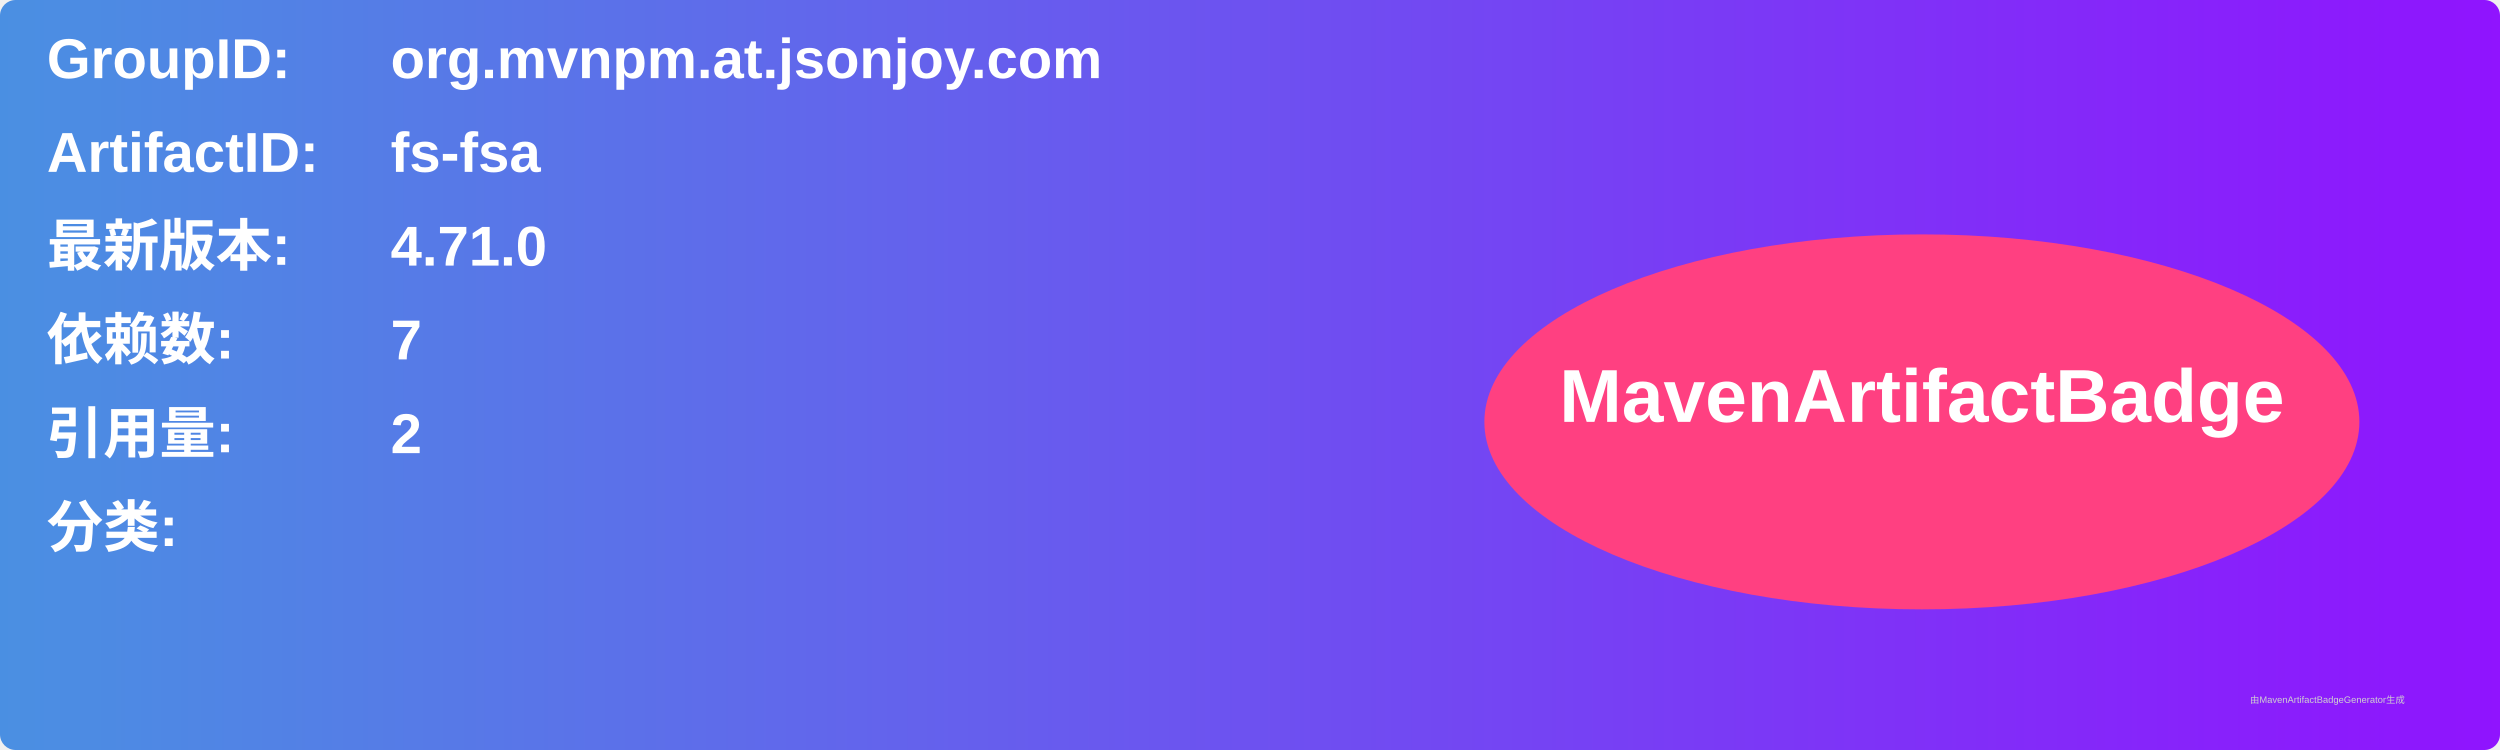
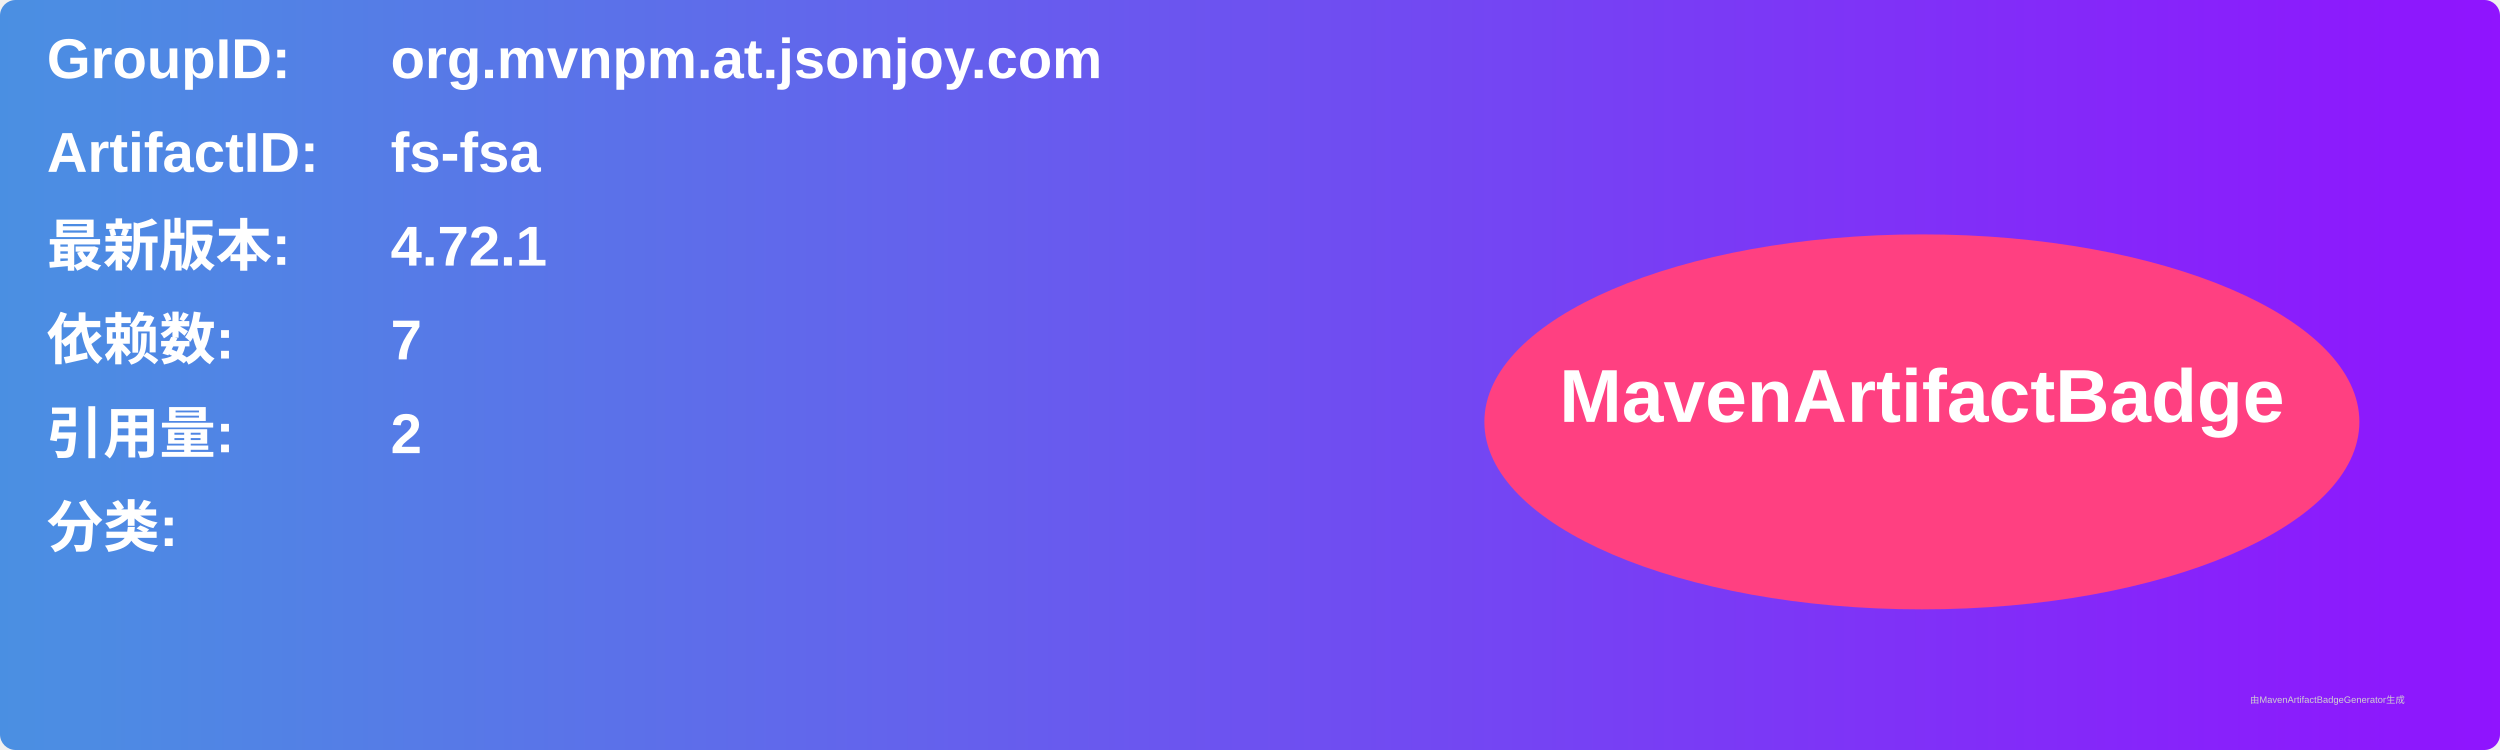
<svg xmlns="http://www.w3.org/2000/svg" width="800" height="240" viewBox="0 0 800 240">
  <linearGradient id="grad" x1="0%" y1="0%" x2="100%" y2="0%">
    <stop offset="0%" stop-color="#4a90e2" />
    <stop offset="100%" stop-color="#9013fe" />
  </linearGradient>
  <rect width="100%" height="100%" rx="5" ry="5" fill="url(#grad)" />
  <g transform="translate(15, 15)">
    <text x="0" y="10" font-family="Arial" font-size="18" fill="white" font-weight="bold" width="260">GroupID:</text>
    <text x="110" y="10" font-family="Arial" font-size="18" fill="white" font-weight="bold" width="460">org.mvnpm.at.jsonjoy.com</text>
    <text x="0" y="40" font-family="Arial" font-size="18" fill="white" font-weight="bold" width="260">ArtifactID:</text>
    <text x="110" y="40" font-family="Arial" font-size="18" fill="white" font-weight="bold" width="460">fs-fsa</text>
    <text x="0" y="70" font-family="Arial" font-size="18" fill="white" font-weight="bold">最新版本:</text>
    <text x="110" y="70" font-family="Arial" font-size="18" fill="white" font-weight="bold">
-       <tspan font-weight="bold">4.71.0</tspan>
+       <tspan font-weight="bold">4.72.1</tspan>
    </text>
    <text x="0" y="100" font-family="Arial" font-size="18" fill="white" font-weight="bold">依赖数: </text>
    <text x="110" y="100" font-family="Arial" font-size="18" fill="white">
      <tspan font-weight="bold">7</tspan>
    </text>
    <text x="0" y="130" font-family="Arial" font-size="18" fill="white" font-weight="bold">引用量: </text>
    <text x="110" y="130" font-family="Arial" font-size="18" fill="white">
      <tspan font-weight="bold">2</tspan>
    </text>
    <text x="0" y="160" font-family="Arial" font-size="18" fill="white" font-weight="bold">分类:</text>
    <text x="10" y="190" font-family="Arial" font-size="10" fill="white">
      <tspan font-weight="bold" />
    </text>
    <ellipse cx="600" cy="120" rx="140" ry="60" fill="#ff4081" />
    <text x="600" y="120" text-anchor="middle" font-family="Arial" font-size="24" fill="white" font-weight="bold">MavenArtifactBadge</text>
  </g>
  <text x="720" y="225" font-family="Arial" font-size="3" fill="#d0d0d0">由MavenArtifactBadgeGenerator生成</text>
</svg>
